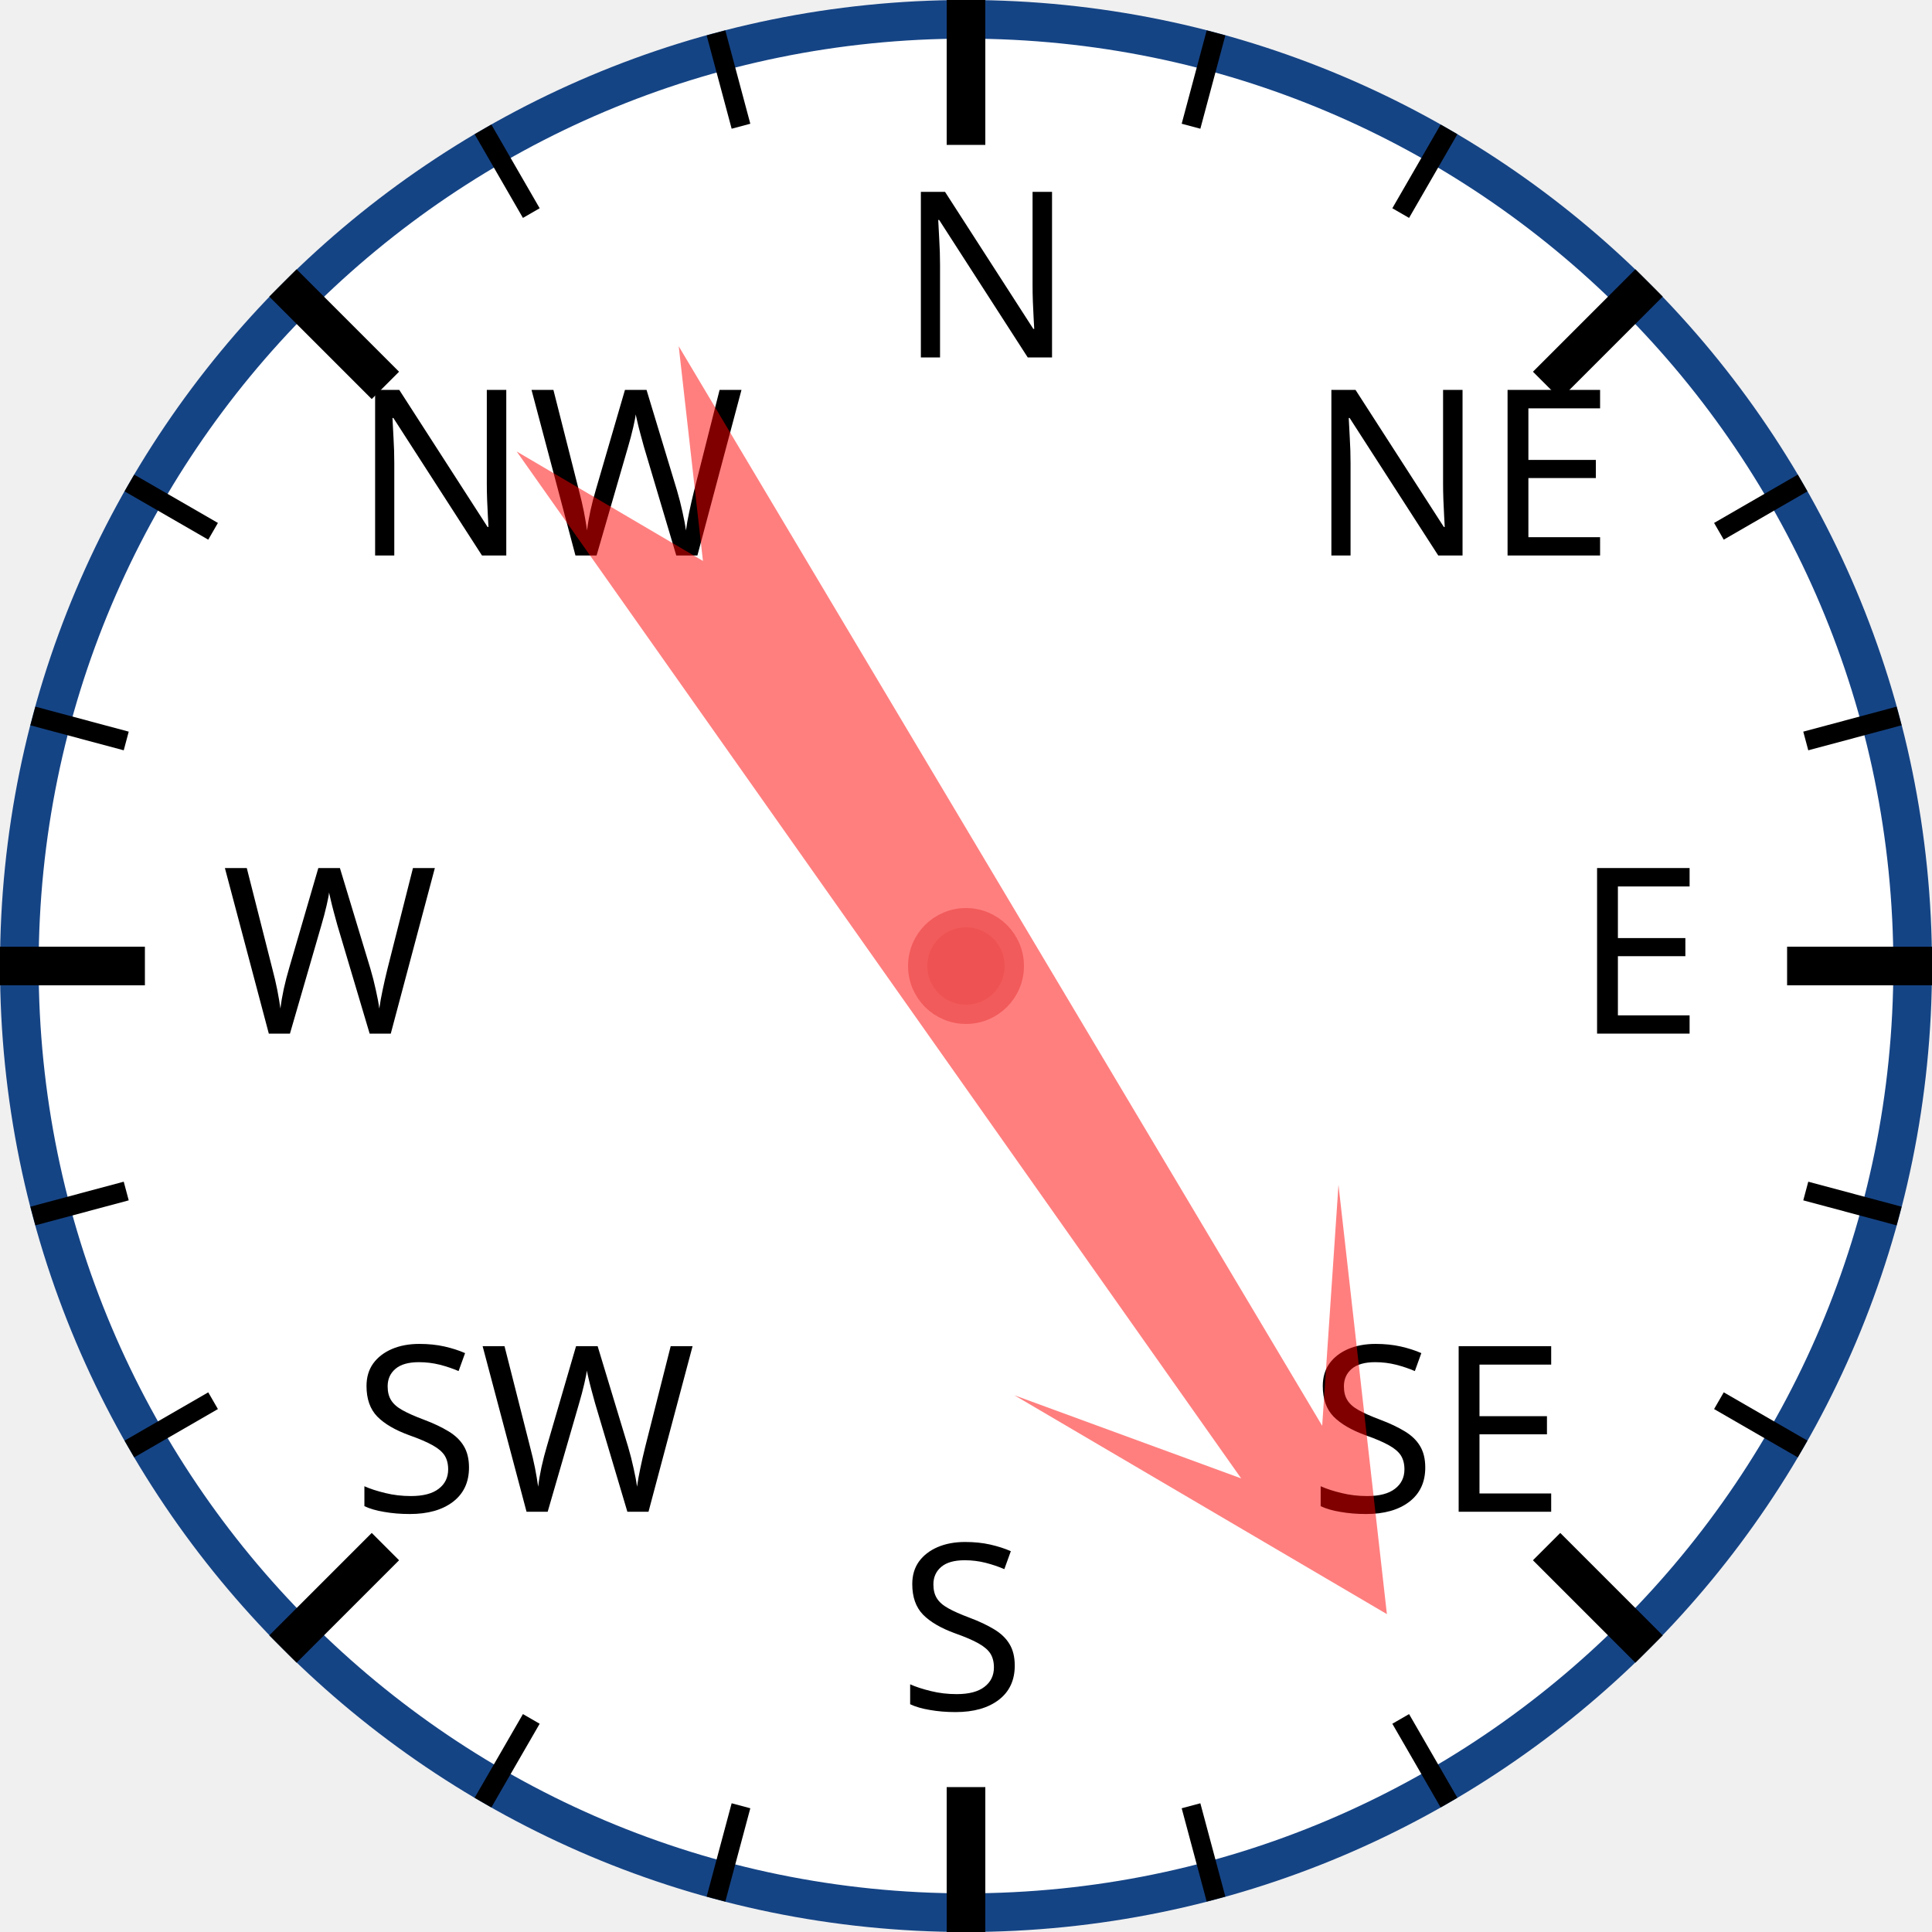
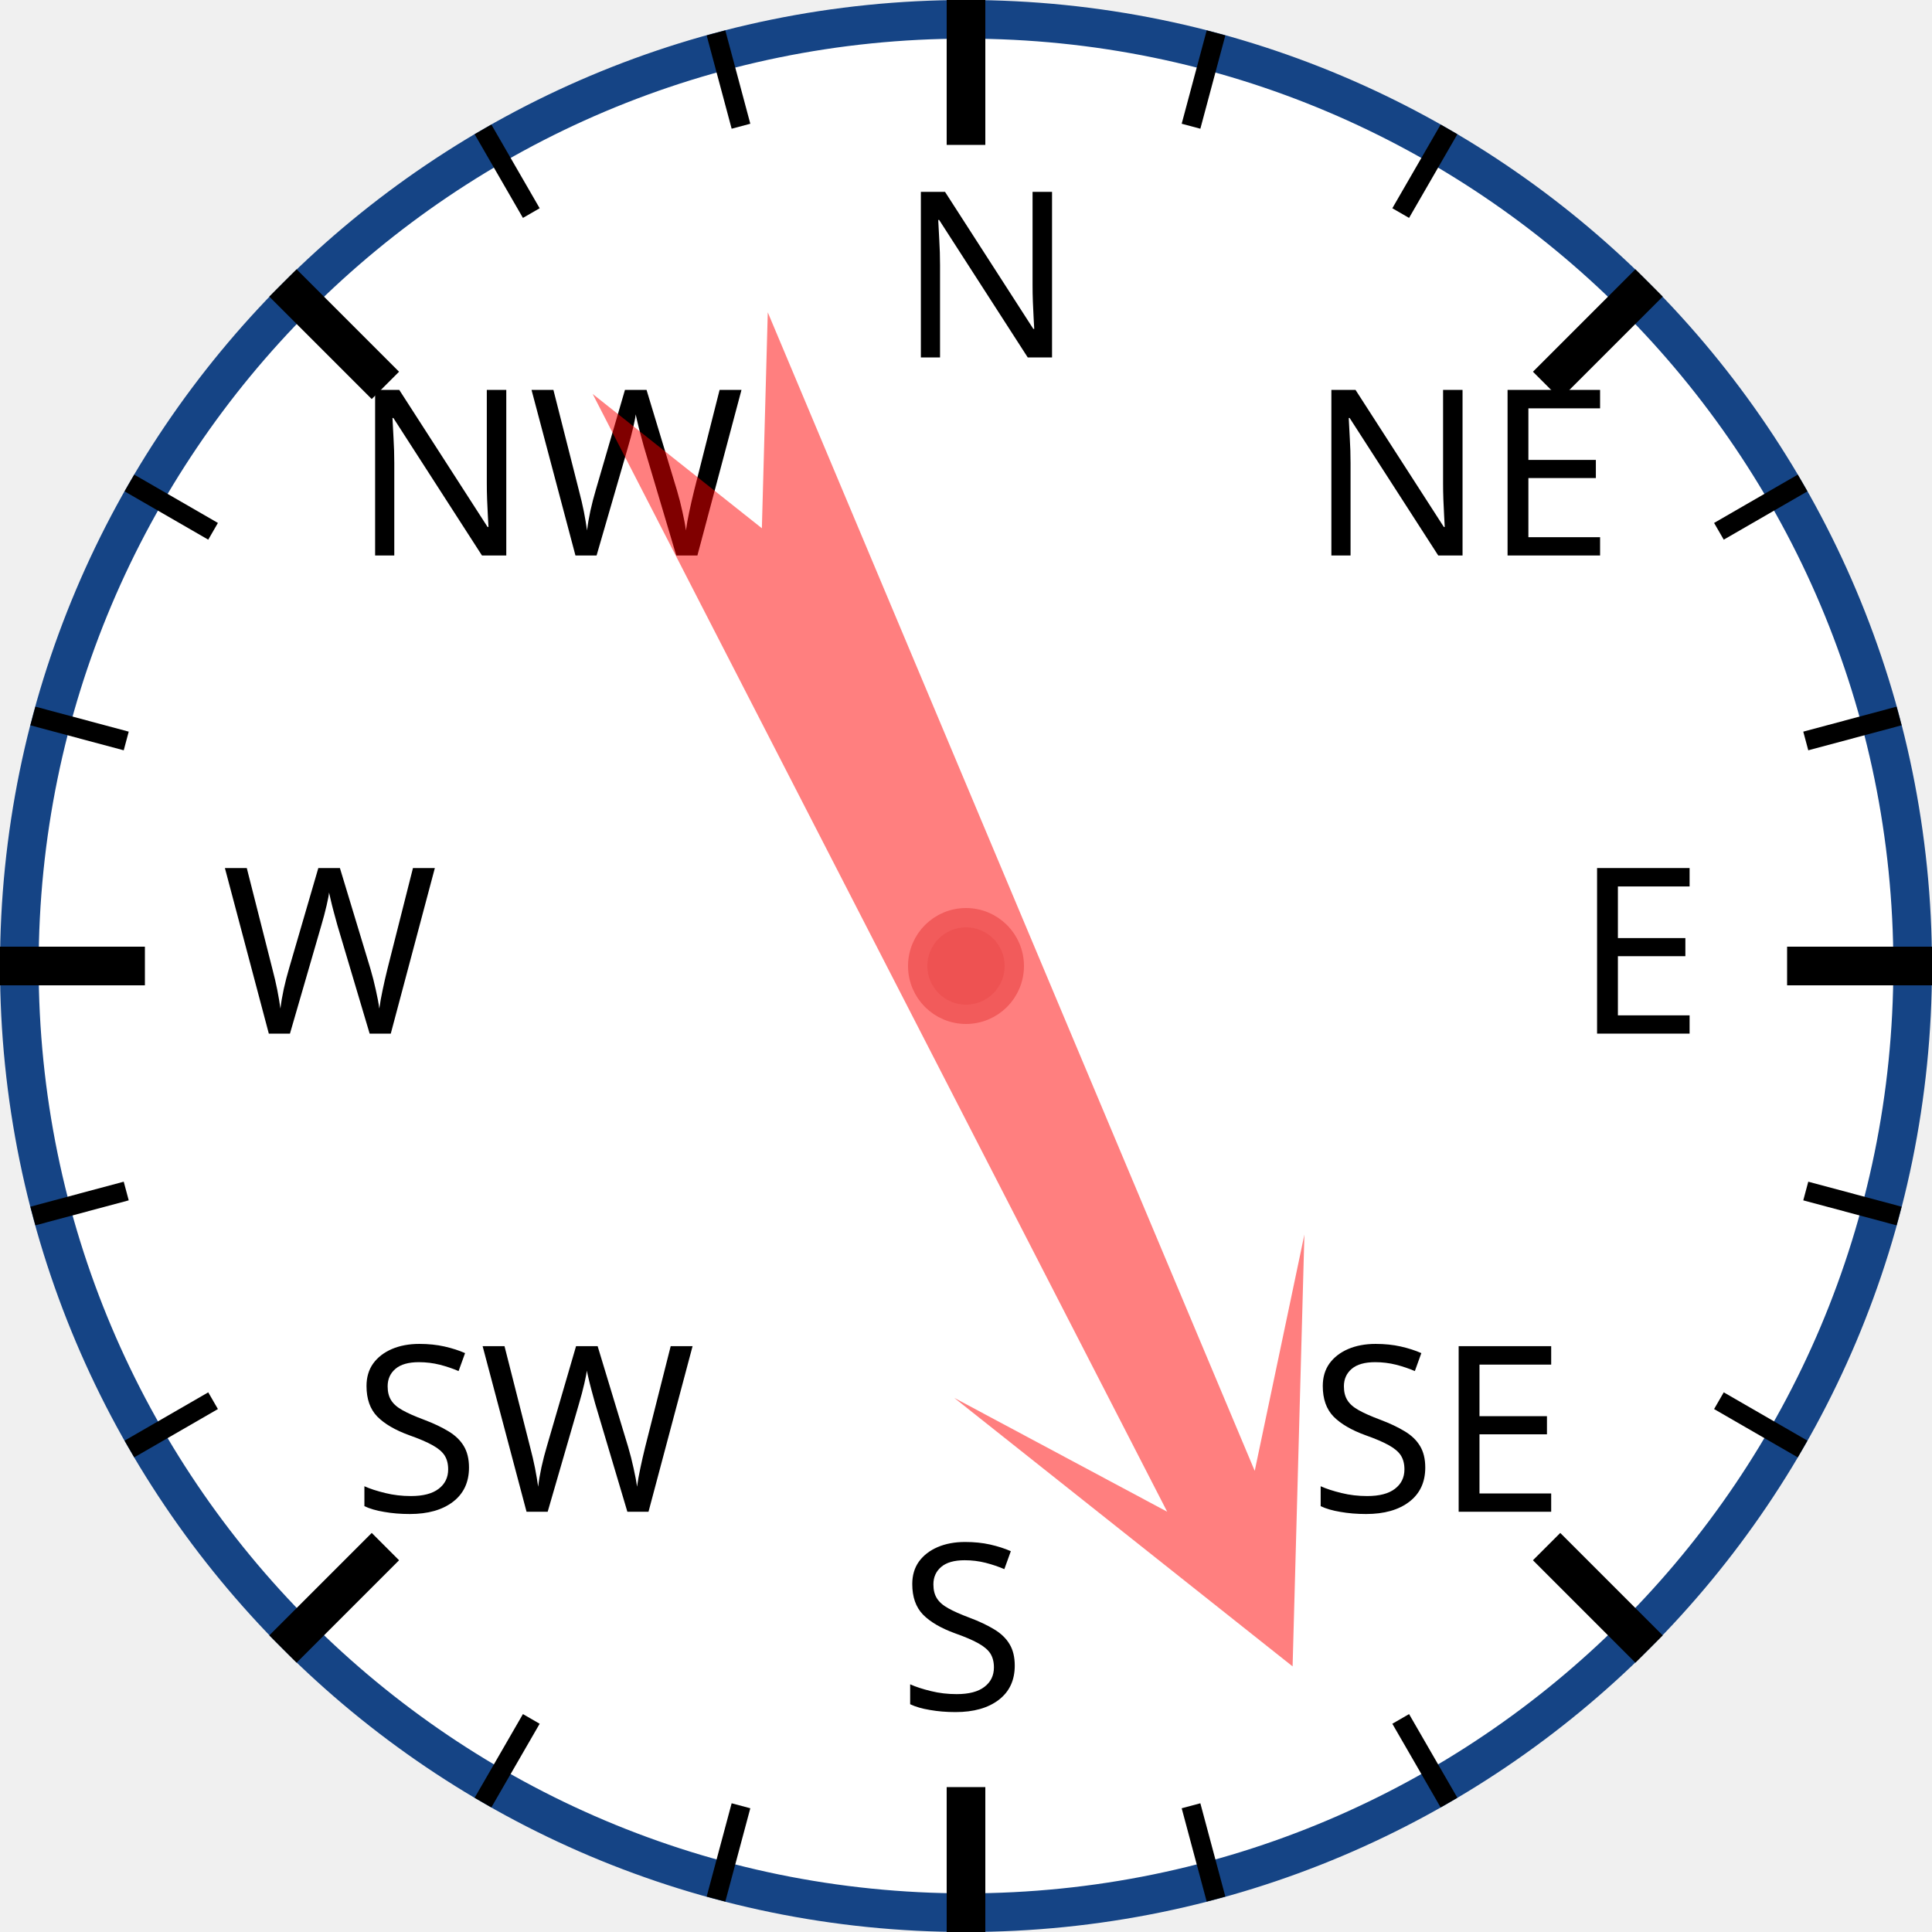
<svg xmlns="http://www.w3.org/2000/svg" width="120px" height="120px" viewBox="0 0 200 200">
  <circle cx="100" cy="100" r="98" style="fill: white; stroke: #154485; stroke-width: 4;" />
  <text x="93.0" y="37.0" style="font-family: sans-serif; font-size: 18pt;">N</text>
  <line x1="100.0" y1="0.0" x2="100.0" y2="15.0" style="stroke: black; stroke-width: 4;" />
  <line x1="74.118" y1="3.407" x2="76.706" y2="13.067" style="stroke: black; stroke-width: 2;" />
  <line x1="50" y1="13.397" x2="55" y2="22.058" style="stroke: black; stroke-width: 2;" />
  <text x="36.503" y="57.503" style="font-family: sans-serif; font-size: 18pt;">NW</text>
  <line x1="29.289" y1="29.289" x2="39.896" y2="39.896" style="stroke: black; stroke-width: 4;" />
  <line x1="13.397" y1="50" x2="22.058" y2="55" style="stroke: black; stroke-width: 2;" />
  <line x1="3.407" y1="74.118" x2="13.067" y2="76.706" style="stroke: black; stroke-width: 2;" />
  <text x="23.0" y="107.0" style="font-family: sans-serif; font-size: 18pt;">W</text>
  <line x1="0.0" y1="100.0" x2="15.0" y2="100.0" style="stroke: black; stroke-width: 4;" />
  <line x1="3.407" y1="125.882" x2="13.067" y2="123.294" style="stroke: black; stroke-width: 2;" />
  <line x1="13.397" y1="150" x2="22.058" y2="145" style="stroke: black; stroke-width: 2;" />
  <text x="36.503" y="156.497" style="font-family: sans-serif; font-size: 18pt;">SW</text>
  <line x1="29.289" y1="170.711" x2="39.896" y2="160.104" style="stroke: black; stroke-width: 4;" />
  <line x1="50" y1="186.603" x2="55" y2="177.942" style="stroke: black; stroke-width: 2;" />
  <line x1="74.118" y1="196.593" x2="76.706" y2="186.933" style="stroke: black; stroke-width: 2;" />
  <text x="93" y="177.0" style="font-family: sans-serif; font-size: 18pt;">S</text>
  <line x1="100" y1="200.0" x2="100" y2="185.0" style="stroke: black; stroke-width: 4;" />
  <line x1="125.882" y1="196.593" x2="123.294" y2="186.933" style="stroke: black; stroke-width: 2;" />
  <line x1="150.0" y1="186.603" x2="145.0" y2="177.942" style="stroke: black; stroke-width: 2;" />
  <text x="135.497" y="156.497" style="font-family: sans-serif; font-size: 18pt;">SE</text>
  <line x1="170.711" y1="170.711" x2="160.104" y2="160.104" style="stroke: black; stroke-width: 4;" />
  <line x1="186.603" y1="150" x2="177.942" y2="145" style="stroke: black; stroke-width: 2;" />
  <line x1="196.593" y1="125.882" x2="186.933" y2="123.294" style="stroke: black; stroke-width: 2;" />
  <text x="163.0" y="107" style="font-family: sans-serif; font-size: 18pt;">E</text>
  <line x1="200.0" y1="100" x2="185.0" y2="100" style="stroke: black; stroke-width: 4;" />
  <line x1="196.593" y1="74.118" x2="186.933" y2="76.706" style="stroke: black; stroke-width: 2;" />
  <line x1="186.603" y1="50" x2="177.942" y2="55" style="stroke: black; stroke-width: 2;" />
  <text x="135.497" y="57.503" style="font-family: sans-serif; font-size: 18pt;">NE</text>
  <line x1="170.711" y1="29.289" x2="160.104" y2="39.896" style="stroke: black; stroke-width: 4;" />
  <line x1="150" y1="13.397" x2="145" y2="22.058" style="stroke: black; stroke-width: 2;" />
  <line x1="125.882" y1="3.407" x2="123.294" y2="13.067" style="stroke: black; stroke-width: 2;" />
-   <polygon points="100 20 120 60 105 40 110 170 100 150 90 170 95 40 80 60" style="fill: red; fill-opacity: 0.5;" transform="rotate(147,100,100)" />
+   <polygon points="100 20 120 60 105 40 110 170 100 150 90 170 95 40 80 60" style="fill: red; fill-opacity: 0.5;" transform="rotate(155,100,100)" />
  <circle cx="100" cy="100" r="5" style="fill: #EE5252; stroke: #F25B5B; stroke-width: 2;" />
</svg>
